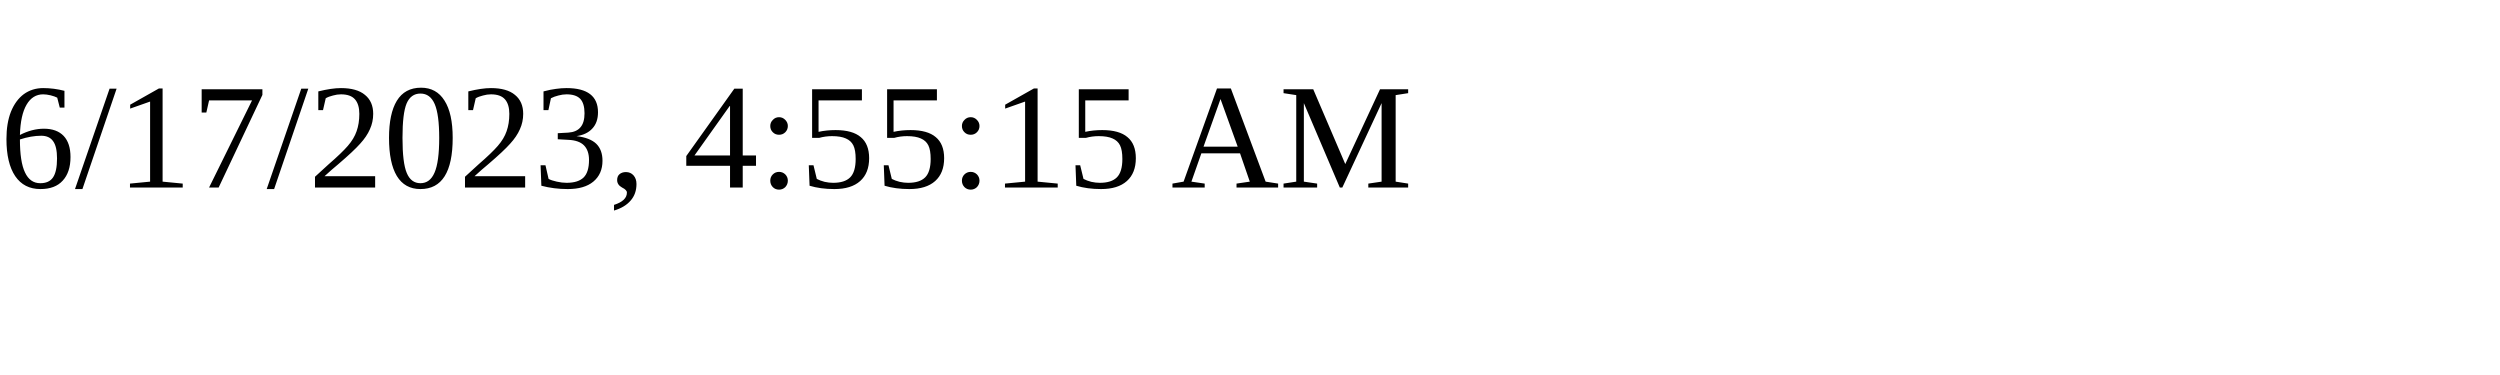
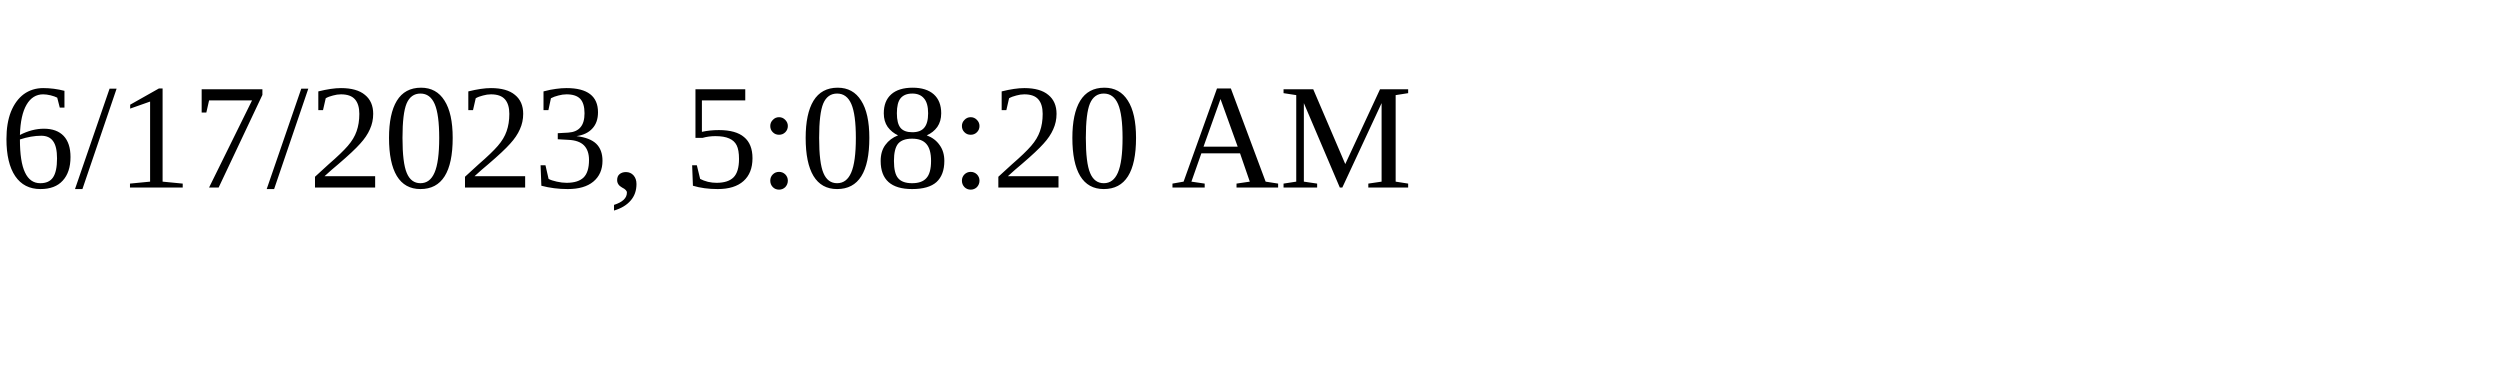
<svg xmlns="http://www.w3.org/2000/svg" height="30" width="200">
-   <text x="0" y="15">6/17/2023, 4:55:15 AM</text>
+   <text x="0" y="15">6/17/2023, 5:08:20 AM</text>
</svg>
